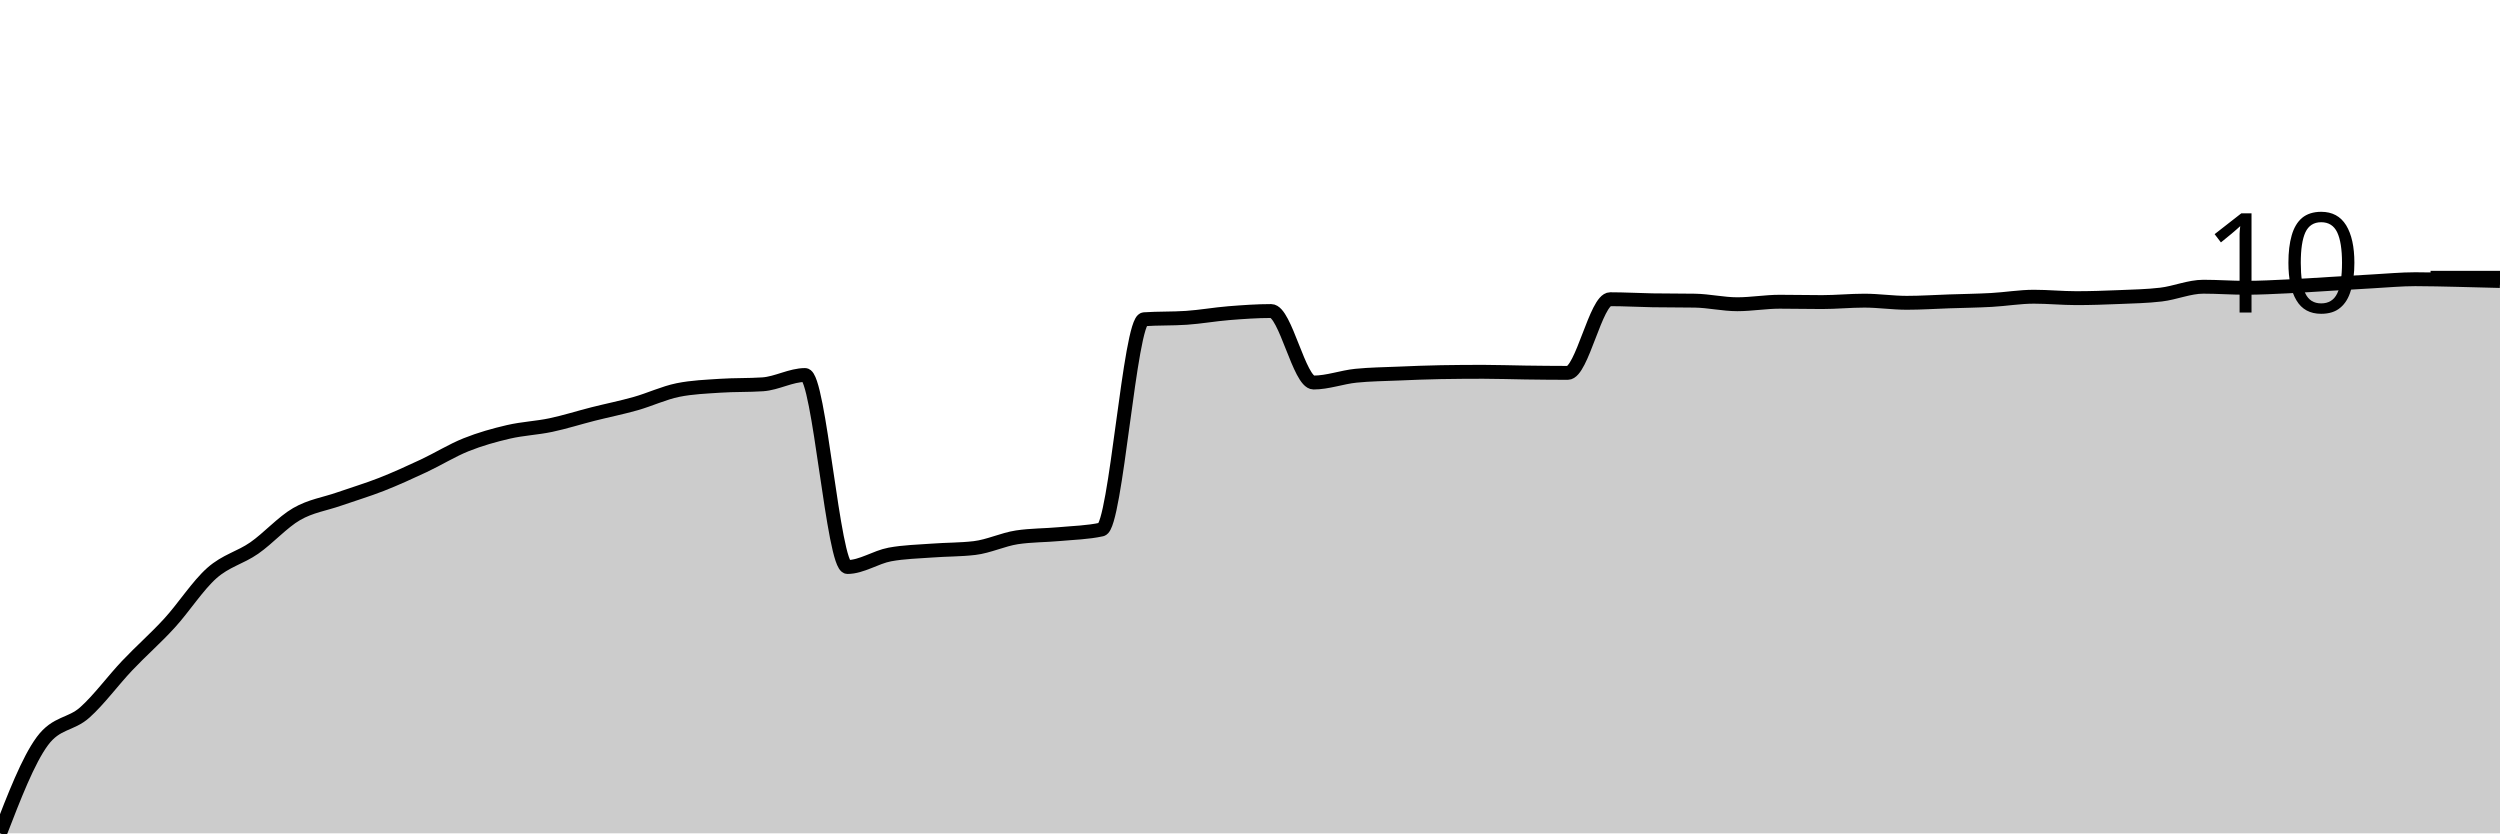
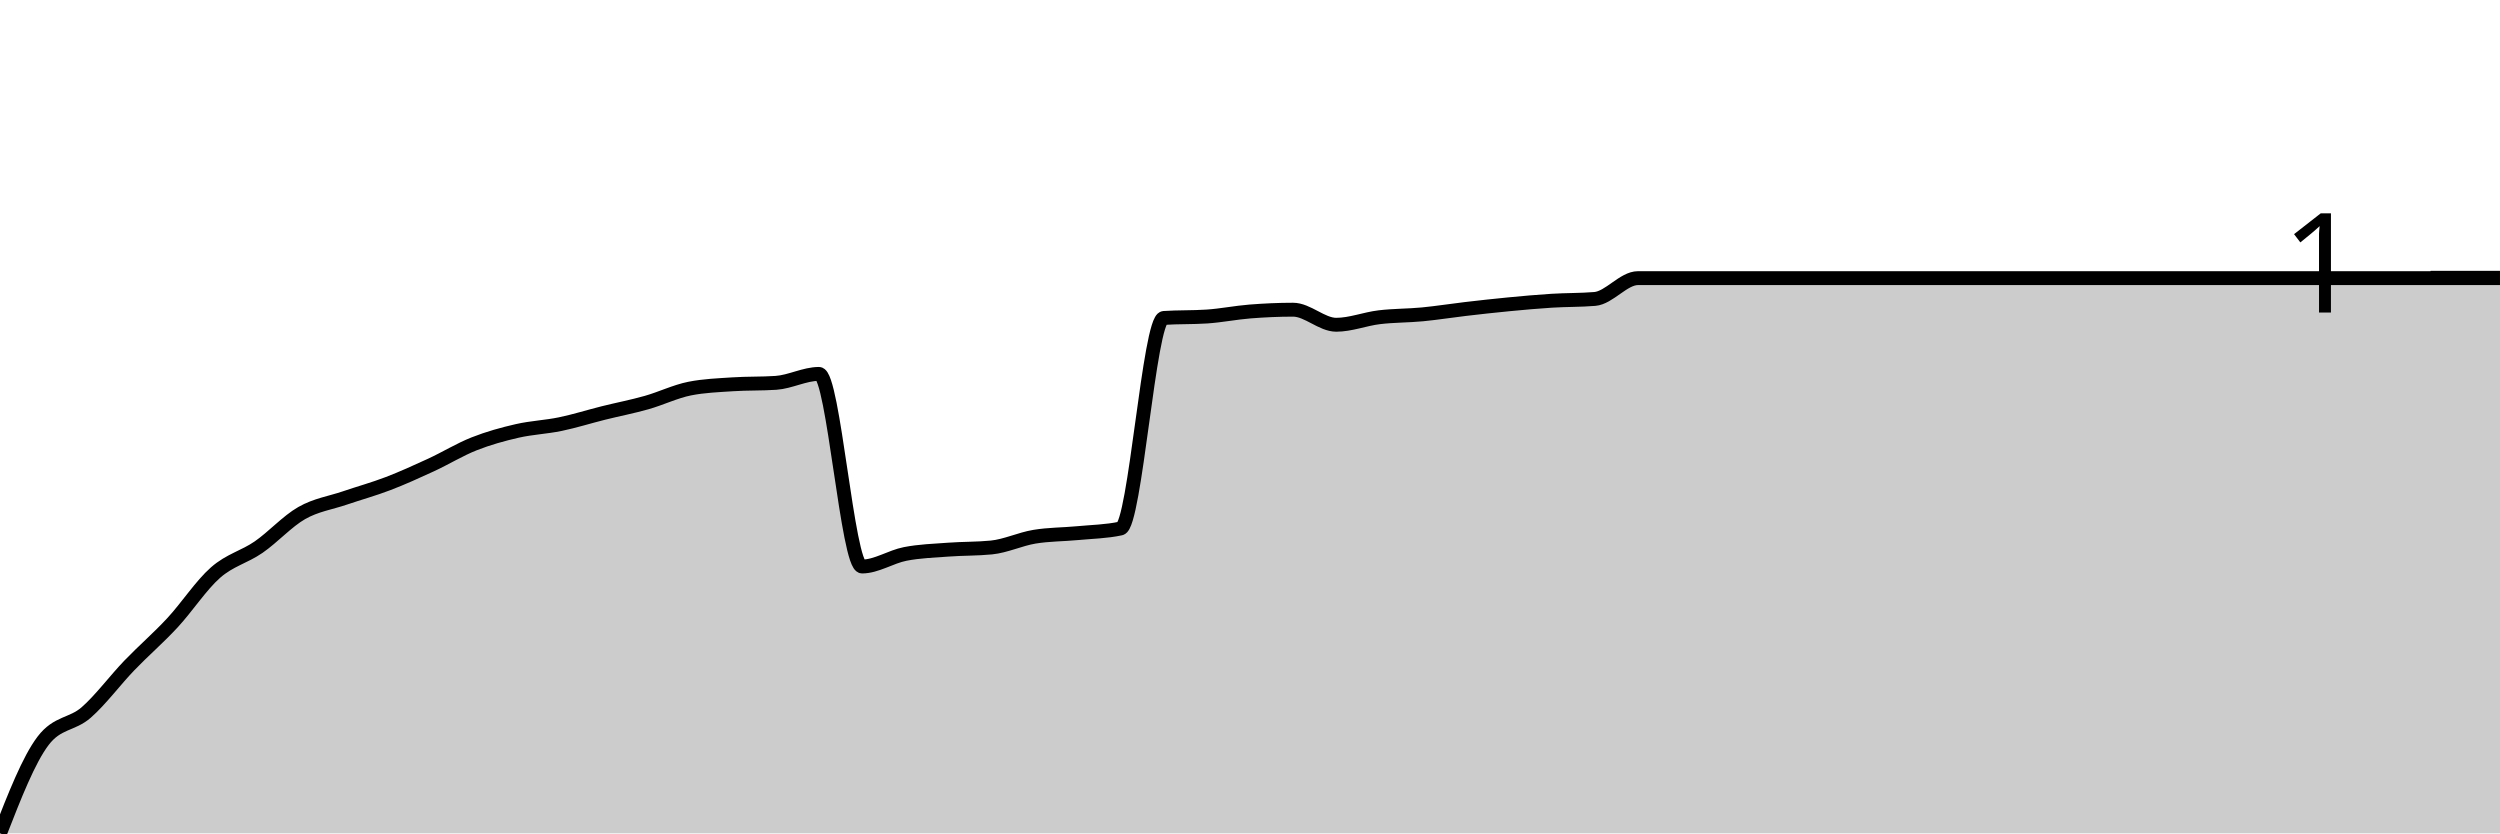
<svg xmlns="http://www.w3.org/2000/svg" viewBox="0 0 180 60">
  <g transform="translate(0,20)">
-     <path class="area" fill="rgba(0, 0, 0, 0.2)" d="M0,40C1.017,37.366,2.034,34.732,3.051,33.359C4.068,31.986,5.085,32.205,6.102,31.3C7.119,30.395,8.136,29,9.153,27.928C10.169,26.855,11.186,25.976,12.203,24.865C13.22,23.754,14.237,22.162,15.254,21.261C16.271,20.36,17.288,20.167,18.305,19.459C19.322,18.752,20.339,17.602,21.356,17.014C22.373,16.426,23.39,16.289,24.407,15.933C25.424,15.577,26.441,15.277,27.458,14.878C28.475,14.479,29.492,14.015,30.508,13.539C31.525,13.063,32.542,12.428,33.559,12.021C34.576,11.613,35.593,11.33,36.61,11.094C37.627,10.858,38.644,10.819,39.661,10.605C40.678,10.39,41.695,10.064,42.712,9.807C43.729,9.55,44.746,9.348,45.763,9.06C46.78,8.773,47.797,8.288,48.814,8.082C49.831,7.876,50.847,7.842,51.864,7.773C52.881,7.705,53.898,7.739,54.915,7.671C55.932,7.602,56.949,7.001,57.966,7.001C58.983,7.001,60,20.824,61.017,20.824C62.034,20.824,63.051,20.112,64.068,19.923C65.085,19.734,66.102,19.717,67.119,19.64C68.136,19.562,69.153,19.58,70.169,19.459C71.186,19.339,72.203,18.842,73.22,18.687C74.237,18.533,75.254,18.55,76.271,18.456C77.288,18.361,78.305,18.344,79.322,18.121C80.339,17.898,81.356,3.054,82.373,2.986C83.39,2.917,84.407,2.952,85.424,2.883C86.441,2.814,87.458,2.63,88.475,2.548C89.492,2.467,90.508,2.394,91.525,2.394C92.542,2.394,93.559,7.542,94.576,7.542C95.593,7.542,96.61,7.156,97.627,7.053C98.644,6.95,99.661,6.941,100.678,6.898C101.695,6.855,102.712,6.813,103.729,6.795C104.746,6.778,105.763,6.77,106.78,6.77C107.797,6.77,108.814,6.808,109.831,6.821C110.847,6.834,111.864,6.847,112.881,6.847C113.898,6.847,114.915,1.544,115.932,1.544C116.949,1.544,117.966,1.604,118.983,1.622C120,1.639,121.017,1.63,122.034,1.647C123.051,1.665,124.068,1.905,125.085,1.905C126.102,1.905,127.119,1.725,128.136,1.725C129.153,1.725,130.169,1.75,131.186,1.75C132.203,1.75,133.22,1.647,134.237,1.647C135.254,1.647,136.271,1.802,137.288,1.802C138.305,1.802,139.322,1.733,140.339,1.699C141.356,1.665,142.373,1.652,143.39,1.596C144.407,1.54,145.424,1.364,146.441,1.364C147.458,1.364,148.475,1.467,149.492,1.467C150.508,1.467,151.525,1.433,152.542,1.39C153.559,1.347,154.576,1.33,155.593,1.21C156.61,1.09,157.627,0.644,158.644,0.644C159.661,0.644,160.678,0.721,161.695,0.721C162.712,0.721,163.729,0.665,164.746,0.618C165.763,0.571,166.78,0.498,167.797,0.438C168.814,0.378,169.831,0.313,170.847,0.257C171.864,0.202,172.881,0.103,173.898,0.103C174.915,0.103,175.932,0.133,176.949,0.154C177.966,0.176,178.983,0.204,180,0.232L180,40C178.983,40,177.966,40,176.949,40C175.932,40,174.915,40,173.898,40C172.881,40,171.864,40,170.847,40C169.831,40,168.814,40,167.797,40C166.78,40,165.763,40,164.746,40C163.729,40,162.712,40,161.695,40C160.678,40,159.661,40,158.644,40C157.627,40,156.61,40,155.593,40C154.576,40,153.559,40,152.542,40C151.525,40,150.508,40,149.492,40C148.475,40,147.458,40,146.441,40C145.424,40,144.407,40,143.39,40C142.373,40,141.356,40,140.339,40C139.322,40,138.305,40,137.288,40C136.271,40,135.254,40,134.237,40C133.22,40,132.203,40,131.186,40C130.169,40,129.153,40,128.136,40C127.119,40,126.102,40,125.085,40C124.068,40,123.051,40,122.034,40C121.017,40,120,40,118.983,40C117.966,40,116.949,40,115.932,40C114.915,40,113.898,40,112.881,40C111.864,40,110.847,40,109.831,40C108.814,40,107.797,40,106.78,40C105.763,40,104.746,40,103.729,40C102.712,40,101.695,40,100.678,40C99.661,40,98.644,40,97.627,40C96.61,40,95.593,40,94.576,40C93.559,40,92.542,40,91.525,40C90.508,40,89.492,40,88.475,40C87.458,40,86.441,40,85.424,40C84.407,40,83.39,40,82.373,40C81.356,40,80.339,40,79.322,40C78.305,40,77.288,40,76.271,40C75.254,40,74.237,40,73.22,40C72.203,40,71.186,40,70.169,40C69.153,40,68.136,40,67.119,40C66.102,40,65.085,40,64.068,40C63.051,40,62.034,40,61.017,40C60,40,58.983,40,57.966,40C56.949,40,55.932,40,54.915,40C53.898,40,52.881,40,51.864,40C50.847,40,49.831,40,48.814,40C47.797,40,46.78,40,45.763,40C44.746,40,43.729,40,42.712,40C41.695,40,40.678,40,39.661,40C38.644,40,37.627,40,36.61,40C35.593,40,34.576,40,33.559,40C32.542,40,31.525,40,30.508,40C29.492,40,28.475,40,27.458,40C26.441,40,25.424,40,24.407,40C23.39,40,22.373,40,21.356,40C20.339,40,19.322,40,18.305,40C17.288,40,16.271,40,15.254,40C14.237,40,13.22,40,12.203,40C11.186,40,10.169,40,9.153,40C8.136,40,7.119,40,6.102,40C5.085,40,4.068,40,3.051,40C2.034,40,1.017,40,0,40Z" />
-     <path class="line" stroke="black" fill="none" d="M0,40C1.017,37.366,2.034,34.732,3.051,33.359C4.068,31.986,5.085,32.205,6.102,31.3C7.119,30.395,8.136,29,9.153,27.928C10.169,26.855,11.186,25.976,12.203,24.865C13.22,23.754,14.237,22.162,15.254,21.261C16.271,20.36,17.288,20.167,18.305,19.459C19.322,18.752,20.339,17.602,21.356,17.014C22.373,16.426,23.39,16.289,24.407,15.933C25.424,15.577,26.441,15.277,27.458,14.878C28.475,14.479,29.492,14.015,30.508,13.539C31.525,13.063,32.542,12.428,33.559,12.021C34.576,11.613,35.593,11.33,36.61,11.094C37.627,10.858,38.644,10.819,39.661,10.605C40.678,10.39,41.695,10.064,42.712,9.807C43.729,9.55,44.746,9.348,45.763,9.06C46.78,8.773,47.797,8.288,48.814,8.082C49.831,7.876,50.847,7.842,51.864,7.773C52.881,7.705,53.898,7.739,54.915,7.671C55.932,7.602,56.949,7.001,57.966,7.001C58.983,7.001,60,20.824,61.017,20.824C62.034,20.824,63.051,20.112,64.068,19.923C65.085,19.734,66.102,19.717,67.119,19.64C68.136,19.562,69.153,19.58,70.169,19.459C71.186,19.339,72.203,18.842,73.22,18.687C74.237,18.533,75.254,18.55,76.271,18.456C77.288,18.361,78.305,18.344,79.322,18.121C80.339,17.898,81.356,3.054,82.373,2.986C83.39,2.917,84.407,2.952,85.424,2.883C86.441,2.814,87.458,2.63,88.475,2.548C89.492,2.467,90.508,2.394,91.525,2.394C92.542,2.394,93.559,7.542,94.576,7.542C95.593,7.542,96.61,7.156,97.627,7.053C98.644,6.95,99.661,6.941,100.678,6.898C101.695,6.855,102.712,6.813,103.729,6.795C104.746,6.778,105.763,6.77,106.78,6.77C107.797,6.77,108.814,6.808,109.831,6.821C110.847,6.834,111.864,6.847,112.881,6.847C113.898,6.847,114.915,1.544,115.932,1.544C116.949,1.544,117.966,1.604,118.983,1.622C120,1.639,121.017,1.63,122.034,1.647C123.051,1.665,124.068,1.905,125.085,1.905C126.102,1.905,127.119,1.725,128.136,1.725C129.153,1.725,130.169,1.75,131.186,1.75C132.203,1.75,133.22,1.647,134.237,1.647C135.254,1.647,136.271,1.802,137.288,1.802C138.305,1.802,139.322,1.733,140.339,1.699C141.356,1.665,142.373,1.652,143.39,1.596C144.407,1.54,145.424,1.364,146.441,1.364C147.458,1.364,148.475,1.467,149.492,1.467C150.508,1.467,151.525,1.433,152.542,1.39C153.559,1.347,154.576,1.33,155.593,1.21C156.61,1.09,157.627,0.644,158.644,0.644C159.661,0.644,160.678,0.721,161.695,0.721C162.712,0.721,163.729,0.665,164.746,0.618C165.763,0.571,166.78,0.498,167.797,0.438C168.814,0.378,169.831,0.313,170.847,0.257C171.864,0.202,172.881,0.103,173.898,0.103C174.915,0.103,175.932,0.133,176.949,0.154C177.966,0.176,178.983,0.204,180,0.232" />
+     <path class="area" fill="rgba(0, 0, 0, 0.2)" d="M0,40C1.034,37.349,2.069,34.698,3.103,33.338C4.138,31.978,5.172,32.201,6.207,31.298C7.241,30.394,8.276,28.991,9.31,27.915C10.345,26.839,11.379,25.957,12.414,24.842C13.448,23.727,14.483,22.135,15.517,21.227C16.552,20.318,17.586,20.108,18.621,19.393C19.655,18.679,20.69,17.53,21.724,16.94C22.759,16.35,23.793,16.208,24.828,15.855C25.862,15.502,26.897,15.218,27.931,14.822C28.966,14.427,30,13.957,31.034,13.48C32.069,13.002,33.103,12.365,34.138,11.956C35.172,11.547,36.207,11.263,37.241,11.026C38.276,10.79,39.31,10.751,40.345,10.536C41.379,10.321,42.414,9.994,43.448,9.735C44.483,9.477,45.517,9.279,46.552,8.986C47.586,8.694,48.621,8.186,49.655,7.979C50.69,7.773,51.724,7.738,52.759,7.669C53.793,7.601,54.828,7.635,55.862,7.566C56.897,7.497,57.931,6.921,58.966,6.921C60,6.921,61.034,20.788,62.069,20.788C63.103,20.788,64.138,20.086,65.172,19.884C66.207,19.682,67.241,19.651,68.276,19.574C69.31,19.496,70.345,19.522,71.379,19.419C72.414,19.316,73.448,18.816,74.483,18.644C75.517,18.472,76.552,18.485,77.586,18.386C78.621,18.287,79.655,18.274,80.69,18.05C81.724,17.827,82.759,2.961,83.793,2.892C84.828,2.823,85.862,2.858,86.897,2.789C87.931,2.72,88.966,2.509,90,2.427C91.034,2.346,92.069,2.298,93.103,2.298C94.138,2.298,95.172,3.383,96.207,3.383C97.241,3.383,98.276,2.965,99.31,2.841C100.345,2.716,101.379,2.733,102.414,2.634C103.448,2.535,104.483,2.367,105.517,2.247C106.552,2.126,107.586,2.01,108.621,1.911C109.655,1.812,110.69,1.717,111.724,1.653C112.759,1.588,113.793,1.61,114.828,1.524C115.862,1.437,116.897,0.026,117.931,0.026C118.966,0.026,120,0.026,121.034,0.026C122.069,0.026,123.103,0.026,124.138,0.026C125.172,0.026,126.207,0.026,127.241,0.026C128.276,0.026,129.31,0.026,130.345,0.026C131.379,0.026,132.414,0.026,133.448,0.026C134.483,0.026,135.517,0.026,136.552,0.026C137.586,0.026,138.621,0.026,139.655,0.026C140.69,0.026,141.724,0.026,142.759,0.026C143.793,0.026,144.828,0.026,145.862,0.026C146.897,0.026,147.931,0.026,148.966,0.026C150,0.026,151.034,0.026,152.069,0.026C153.103,0.026,154.138,0.026,155.172,0.026C156.207,0.026,157.241,0.026,158.276,0.026C159.31,0.026,160.345,0.026,161.379,0.026C162.414,0.026,163.448,0.026,164.483,0.026C165.517,0.026,166.552,0.026,167.586,0.026C168.621,0.026,169.655,0.026,170.69,0.026C171.724,0.026,172.759,0.026,173.793,0.026C174.828,0.026,175.862,0.026,176.897,0.026C177.931,0.026,178.966,0.026,180,0.026L180,40C178.966,40,177.931,40,176.897,40C175.862,40,174.828,40,173.793,40C172.759,40,171.724,40,170.69,40C169.655,40,168.621,40,167.586,40C166.552,40,165.517,40,164.483,40C163.448,40,162.414,40,161.379,40C160.345,40,159.31,40,158.276,40C157.241,40,156.207,40,155.172,40C154.138,40,153.103,40,152.069,40C151.034,40,150,40,148.966,40C147.931,40,146.897,40,145.862,40C144.828,40,143.793,40,142.759,40C141.724,40,140.69,40,139.655,40C138.621,40,137.586,40,136.552,40C135.517,40,134.483,40,133.448,40C132.414,40,131.379,40,130.345,40C129.31,40,128.276,40,127.241,40C126.207,40,125.172,40,124.138,40C123.103,40,122.069,40,121.034,40C120,40,118.966,40,117.931,40C116.897,40,115.862,40,114.828,40C113.793,40,112.759,40,111.724,40C110.69,40,109.655,40,108.621,40C107.586,40,106.552,40,105.517,40C104.483,40,103.448,40,102.414,40C101.379,40,100.345,40,99.31,40C98.276,40,97.241,40,96.207,40C95.172,40,94.138,40,93.103,40C92.069,40,91.034,40,90,40C88.966,40,87.931,40,86.897,40C85.862,40,84.828,40,83.793,40C82.759,40,81.724,40,80.69,40C79.655,40,78.621,40,77.586,40C76.552,40,75.517,40,74.483,40C73.448,40,72.414,40,71.379,40C70.345,40,69.31,40,68.276,40C67.241,40,66.207,40,65.172,40C64.138,40,63.103,40,62.069,40C61.034,40,60,40,58.966,40C57.931,40,56.897,40,55.862,40C54.828,40,53.793,40,52.759,40C51.724,40,50.69,40,49.655,40C48.621,40,47.586,40,46.552,40C45.517,40,44.483,40,43.448,40C42.414,40,41.379,40,40.345,40C39.31,40,38.276,40,37.241,40C36.207,40,35.172,40,34.138,40C33.103,40,32.069,40,31.034,40C30,40,28.966,40,27.931,40C26.897,40,25.862,40,24.828,40C23.793,40,22.759,40,21.724,40C20.69,40,19.655,40,18.621,40C17.586,40,16.552,40,15.517,40C14.483,40,13.448,40,12.414,40C11.379,40,10.345,40,9.31,40C8.276,40,7.241,40,6.207,40C5.172,40,4.138,40,3.103,40C2.069,40,1.034,40,0,40Z" />
+     <path class="line" stroke="black" fill="none" d="M0,40C1.034,37.349,2.069,34.698,3.103,33.338C4.138,31.978,5.172,32.201,6.207,31.298C7.241,30.394,8.276,28.991,9.31,27.915C10.345,26.839,11.379,25.957,12.414,24.842C13.448,23.727,14.483,22.135,15.517,21.227C16.552,20.318,17.586,20.108,18.621,19.393C19.655,18.679,20.69,17.53,21.724,16.94C22.759,16.35,23.793,16.208,24.828,15.855C25.862,15.502,26.897,15.218,27.931,14.822C28.966,14.427,30,13.957,31.034,13.48C32.069,13.002,33.103,12.365,34.138,11.956C35.172,11.547,36.207,11.263,37.241,11.026C38.276,10.79,39.31,10.751,40.345,10.536C41.379,10.321,42.414,9.994,43.448,9.735C44.483,9.477,45.517,9.279,46.552,8.986C47.586,8.694,48.621,8.186,49.655,7.979C50.69,7.773,51.724,7.738,52.759,7.669C53.793,7.601,54.828,7.635,55.862,7.566C56.897,7.497,57.931,6.921,58.966,6.921C60,6.921,61.034,20.788,62.069,20.788C63.103,20.788,64.138,20.086,65.172,19.884C66.207,19.682,67.241,19.651,68.276,19.574C69.31,19.496,70.345,19.522,71.379,19.419C72.414,19.316,73.448,18.816,74.483,18.644C75.517,18.472,76.552,18.485,77.586,18.386C78.621,18.287,79.655,18.274,80.69,18.05C81.724,17.827,82.759,2.961,83.793,2.892C84.828,2.823,85.862,2.858,86.897,2.789C87.931,2.72,88.966,2.509,90,2.427C91.034,2.346,92.069,2.298,93.103,2.298C94.138,2.298,95.172,3.383,96.207,3.383C97.241,3.383,98.276,2.965,99.31,2.841C100.345,2.716,101.379,2.733,102.414,2.634C103.448,2.535,104.483,2.367,105.517,2.247C106.552,2.126,107.586,2.01,108.621,1.911C109.655,1.812,110.69,1.717,111.724,1.653C112.759,1.588,113.793,1.61,114.828,1.524C115.862,1.437,116.897,0.026,117.931,0.026C118.966,0.026,120,0.026,121.034,0.026C122.069,0.026,123.103,0.026,124.138,0.026C125.172,0.026,126.207,0.026,127.241,0.026C128.276,0.026,129.31,0.026,130.345,0.026C131.379,0.026,132.414,0.026,133.448,0.026C134.483,0.026,135.517,0.026,136.552,0.026C137.586,0.026,138.621,0.026,139.655,0.026C140.69,0.026,141.724,0.026,142.759,0.026C143.793,0.026,144.828,0.026,145.862,0.026C146.897,0.026,147.931,0.026,148.966,0.026C150,0.026,151.034,0.026,152.069,0.026C153.103,0.026,154.138,0.026,155.172,0.026C156.207,0.026,157.241,0.026,158.276,0.026C159.31,0.026,160.345,0.026,161.379,0.026C162.414,0.026,163.448,0.026,164.483,0.026C165.517,0.026,166.552,0.026,167.586,0.026C168.621,0.026,169.655,0.026,170.69,0.026C171.724,0.026,172.759,0.026,173.793,0.026C174.828,0.026,175.862,0.026,176.897,0.026C177.931,0.026,178.966,0.026,180,0.026" />
    <path class="axis-ceiling" stroke-width="1" stroke="black" fill="none" d="M175,0L180,0" />
-     <text class="axis-ceiling-label" font-family="sans-serif" text-anchor="end" font-size="10px" x="170" y="2.5">10</text>
+     <text class="axis-ceiling-label" font-family="sans-serif" text-anchor="end" font-size="10px" x="170" y="2.5">1</text>
  </g>
</svg>
